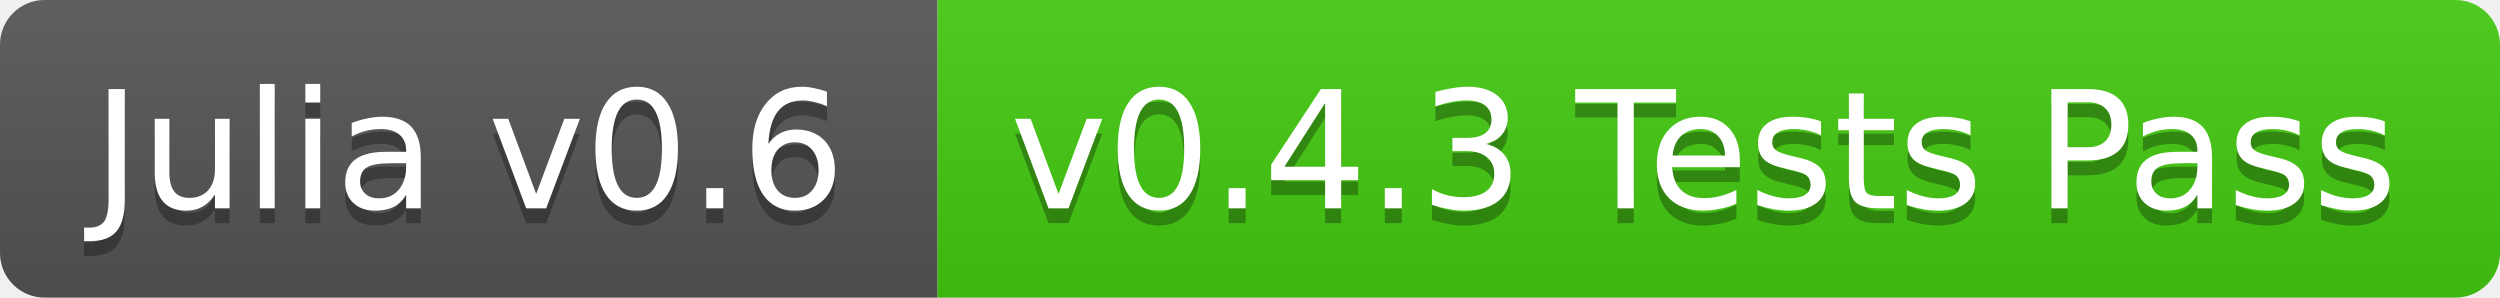
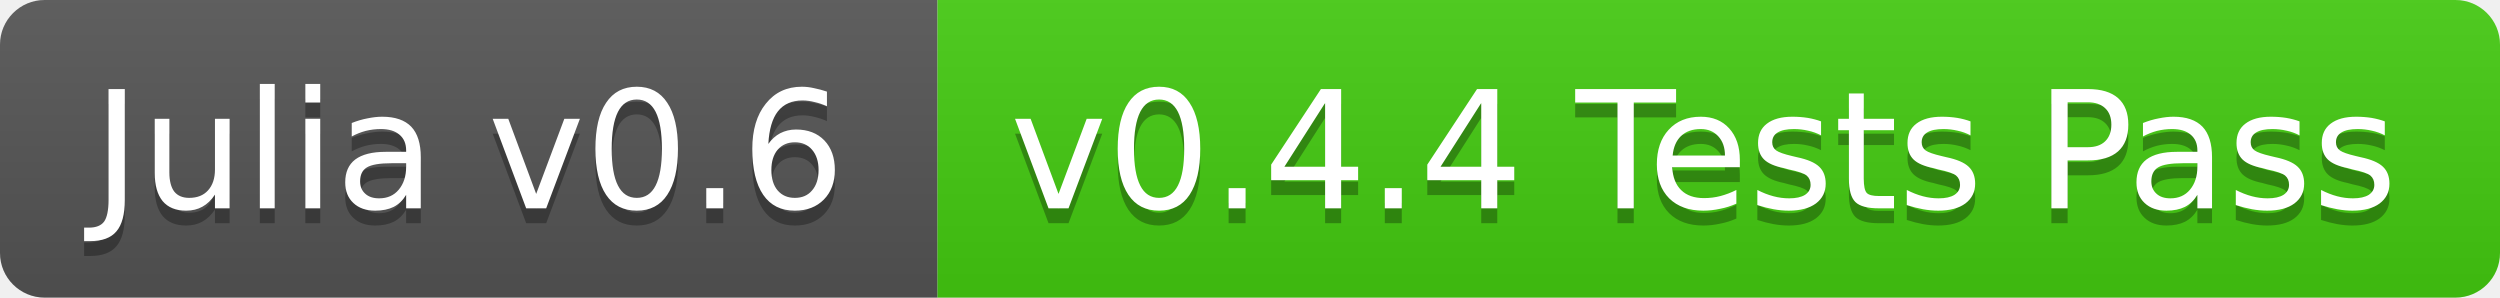
<svg xmlns="http://www.w3.org/2000/svg" width="168" height="20">
  <linearGradient id="b" x2="0" y2="100%">
    <stop offset="0" stop-color="#bbb" stop-opacity=".1" />
    <stop offset="1" stop-opacity=".1" />
  </linearGradient>
  <clipPath id="a">
    <rect width="168" height="20" rx="3" fill="#fff" />
  </clipPath>
  <g clip-path="url(#a)">
    <path fill="#555" d="M0 0h63v20H0z" />
    <path fill="#4c1" d="M63 0h105v20H63z" />
    <path fill="url(#b)" d="M0 0h168v20H0z" />
  </g>
  <g fill="#fff" text-anchor="middle" font-family="DejaVu Sans,Verdana,Geneva,sans-serif" font-size="11">
    <text x="31.5" y="15" fill="#010101" fill-opacity=".3">Julia v0.6</text>
    <text x="31.5" y="14">Julia v0.6</text>
-     <text x="114.5" y="15" fill="#010101" fill-opacity=".3">v0.4.3 Tests Pass</text>
-     <text x="114.5" y="14">v0.4.3 Tests Pass</text>
+     <text x="114.5" y="15" fill="#010101" fill-opacity=".3">v0.4.4 Tests Pass</text>
+     <text x="114.5" y="14">v0.4.4 Tests Pass</text>
  </g>
</svg>
